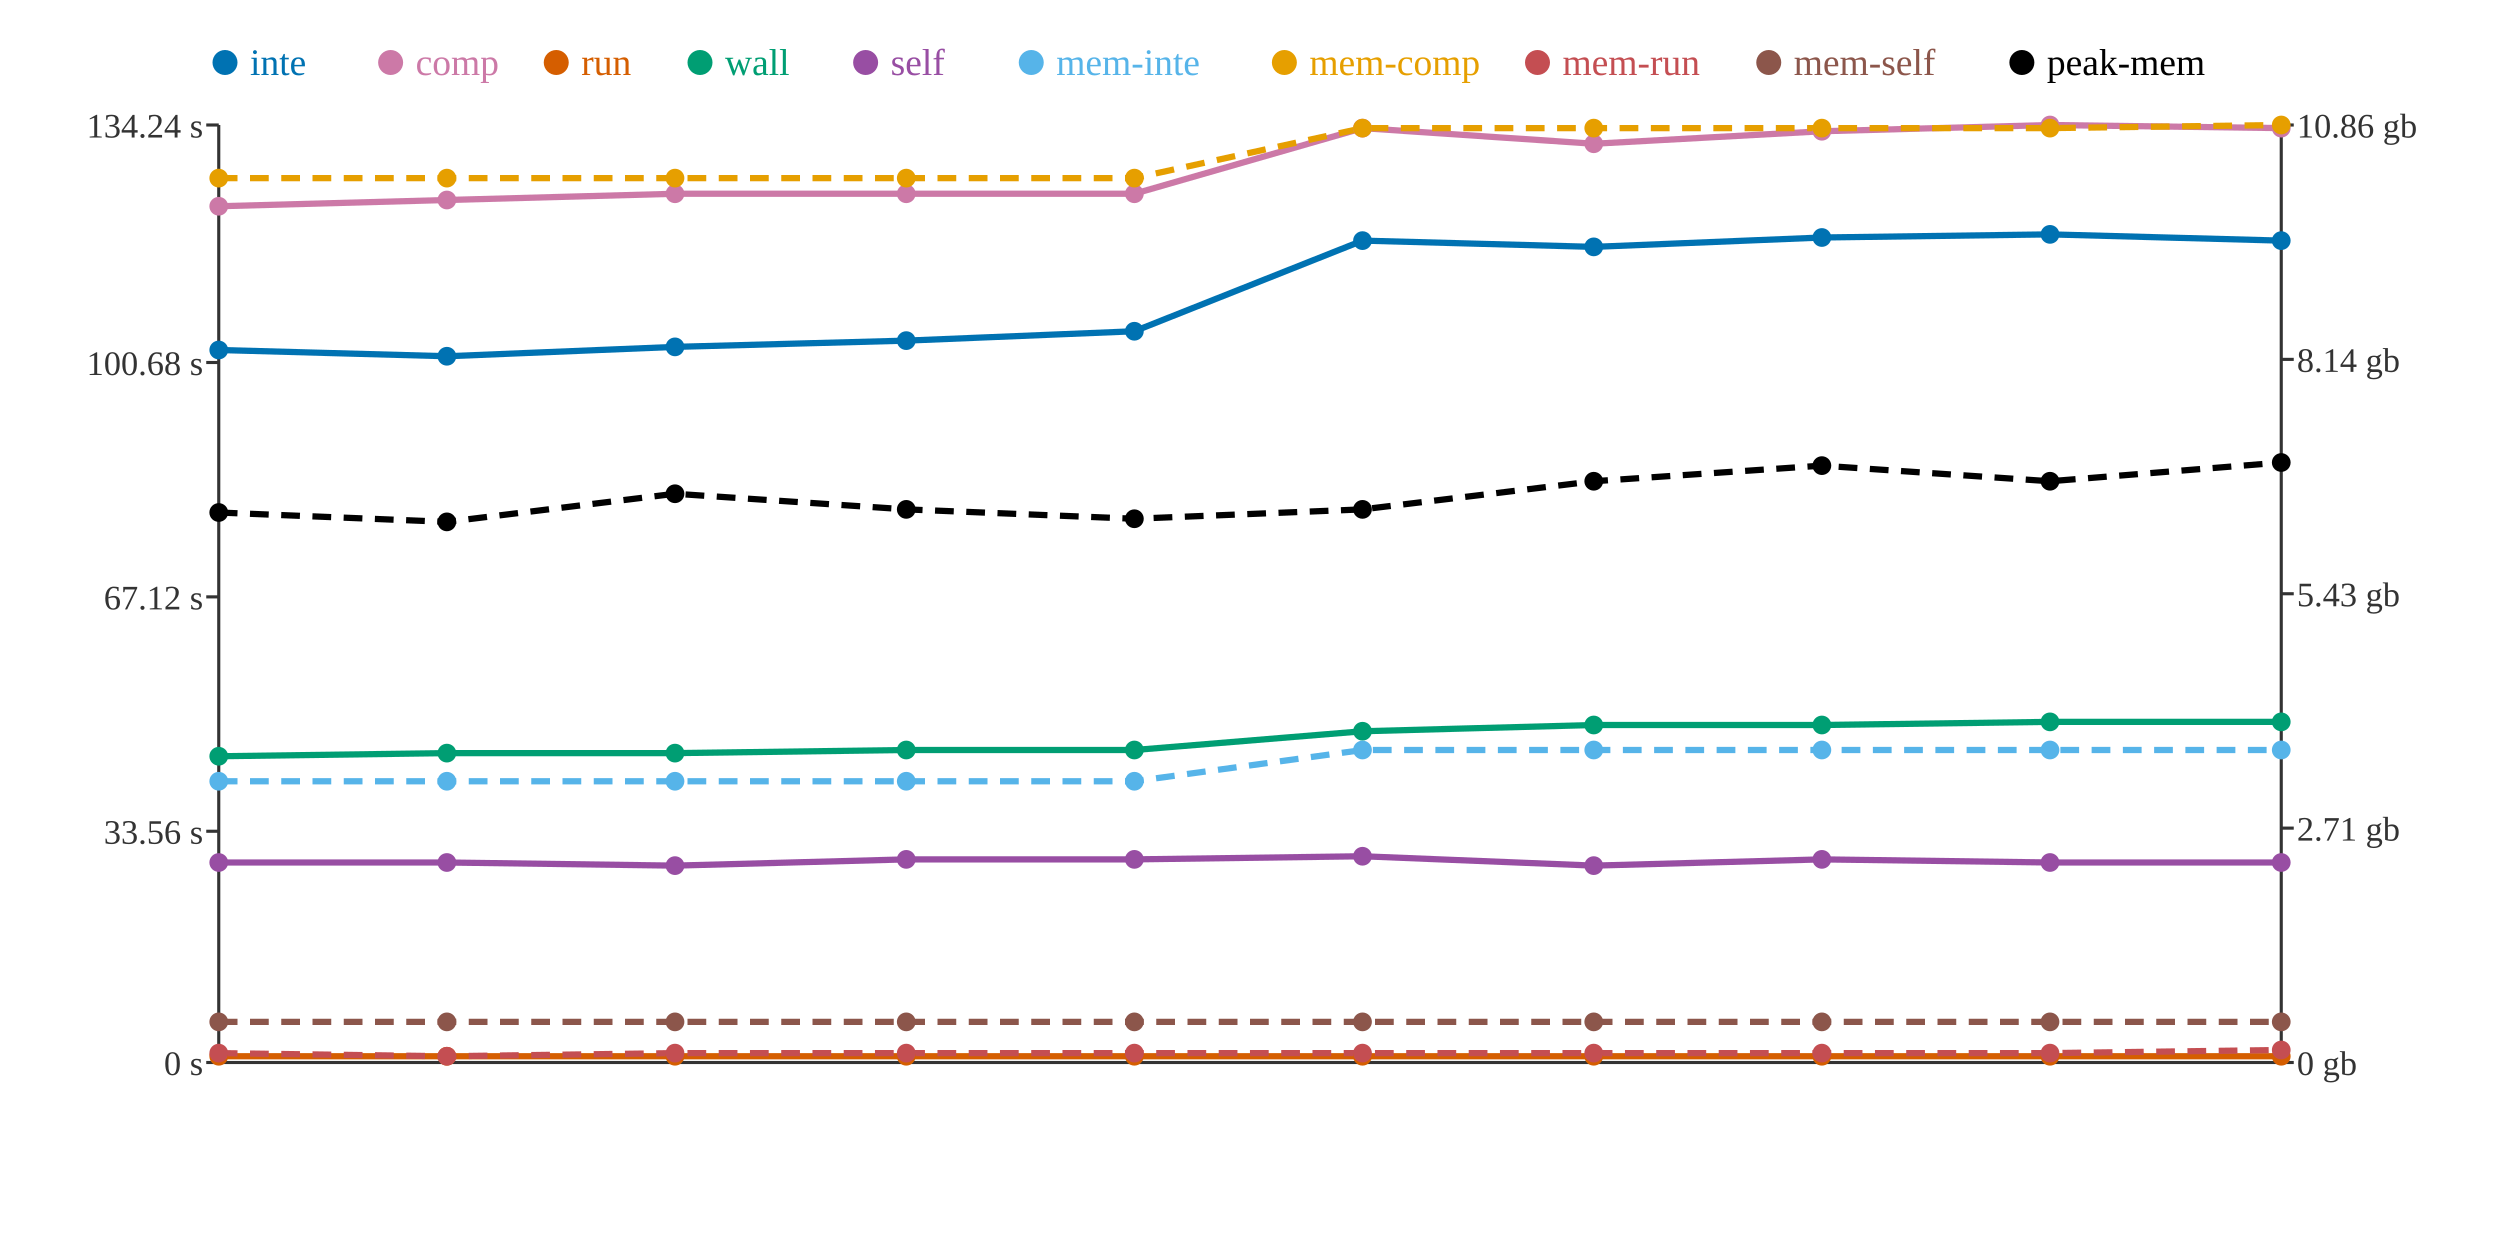
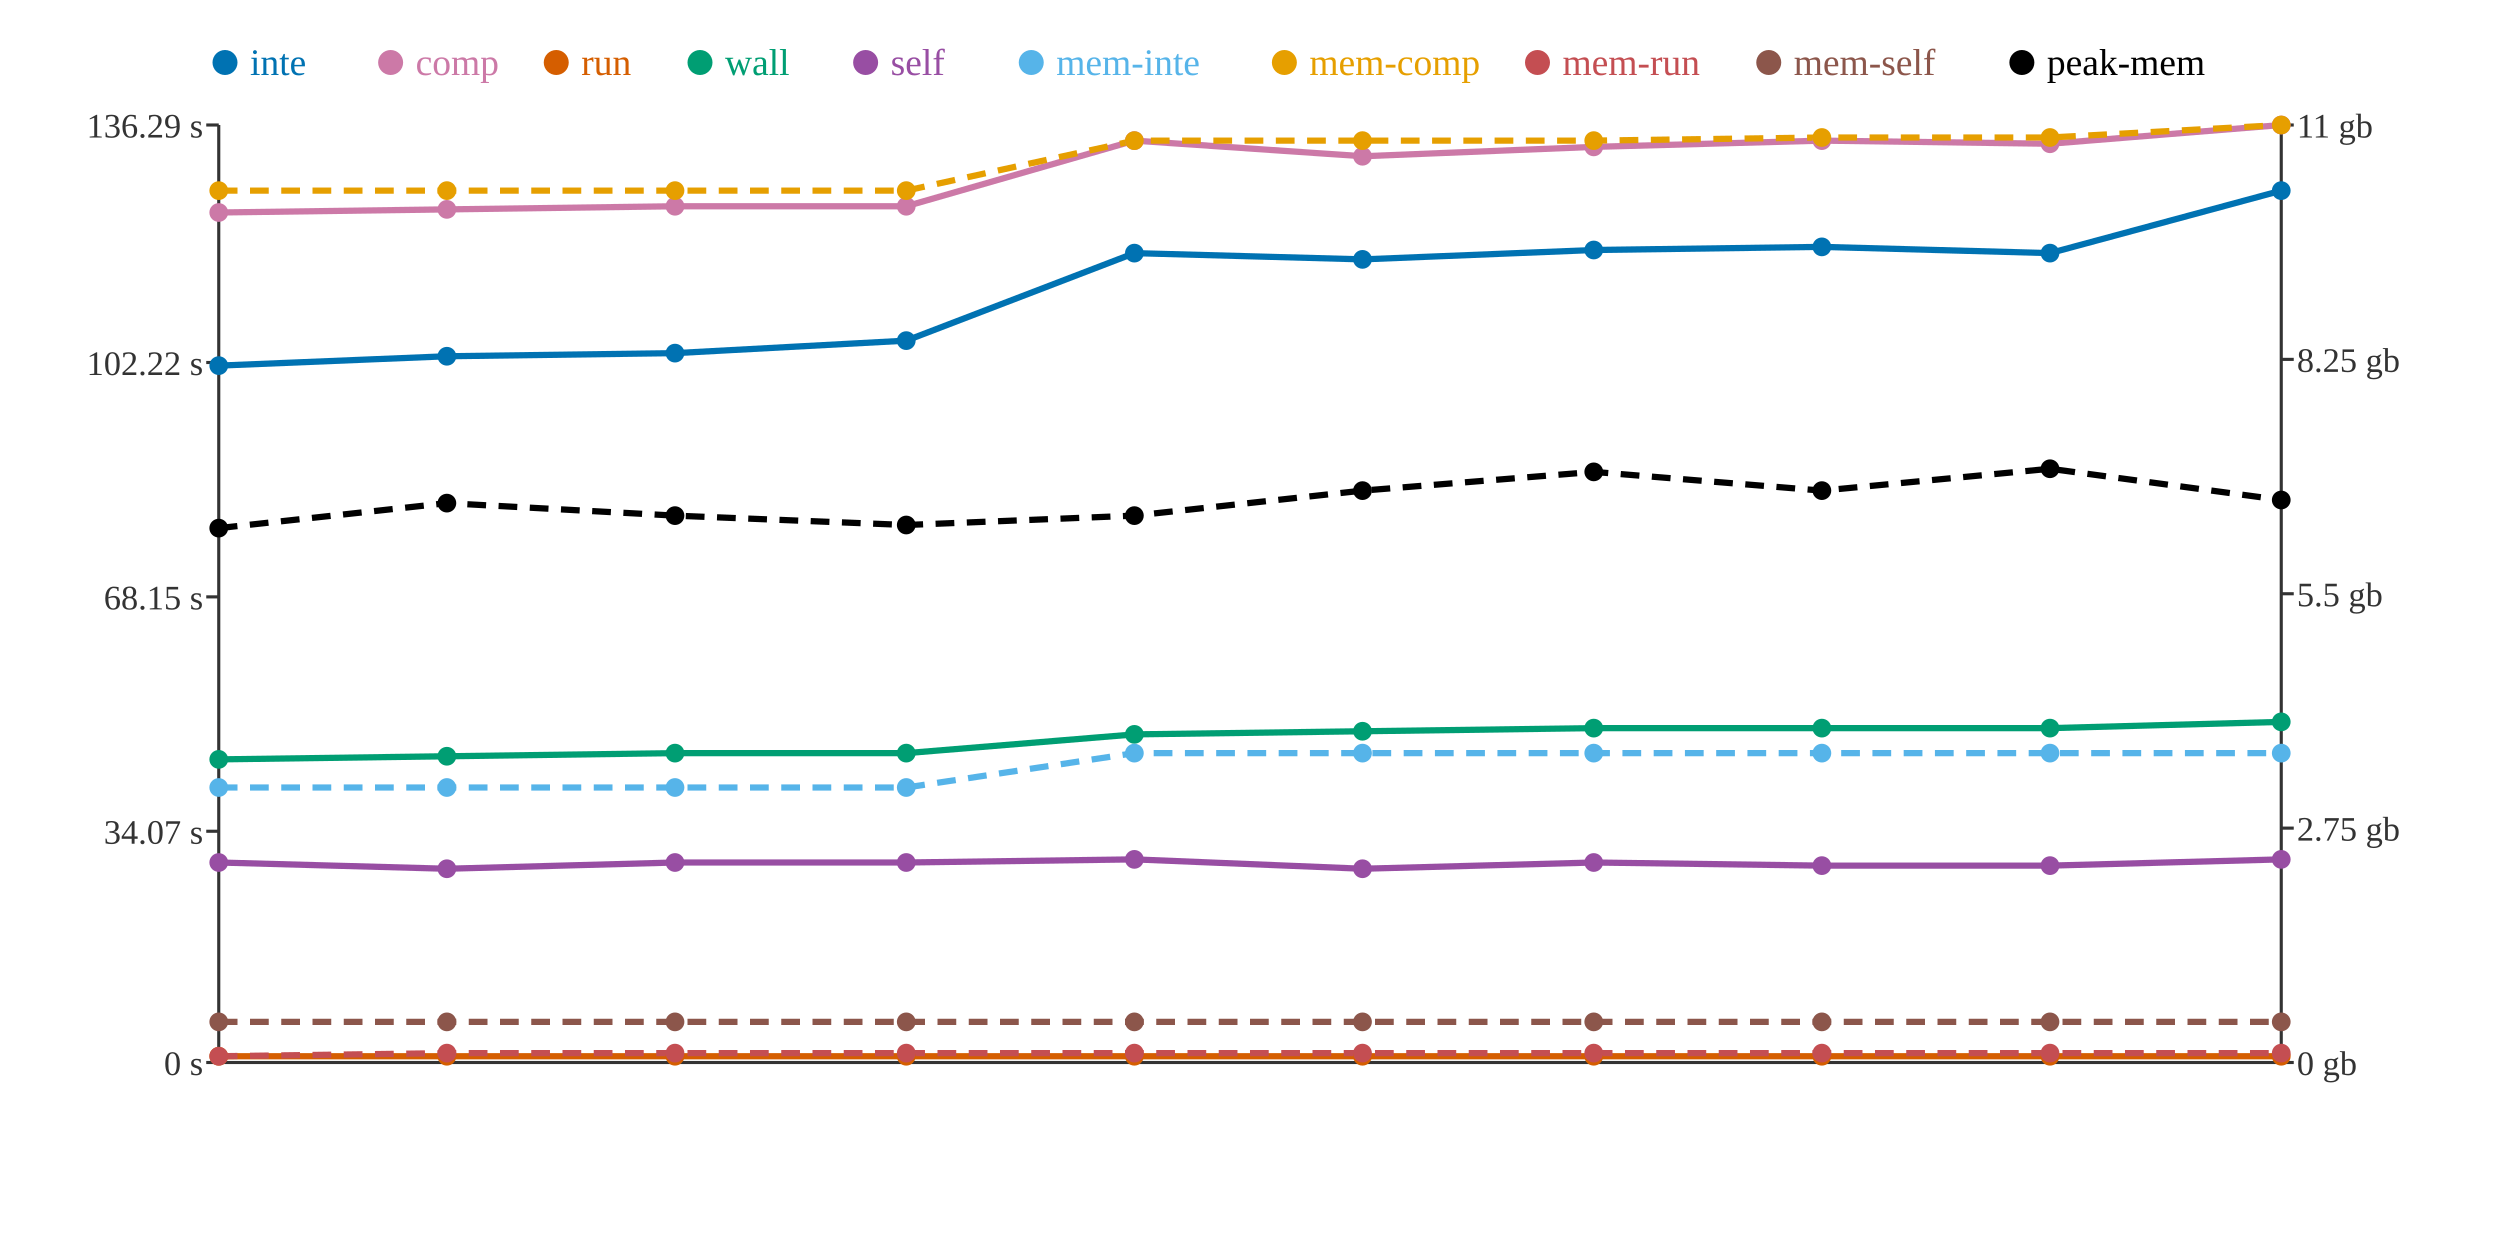
<svg xmlns="http://www.w3.org/2000/svg" width="800" height="400">
  <rect width="800" height="400" fill="white" />
  <line x1="70" y1="40" x2="70" y2="340" stroke="#333" stroke-width="1" />
  <line x1="70" y1="340" x2="730" y2="340" stroke="#333" stroke-width="1" />
  <line x1="730" y1="40" x2="730" y2="340" stroke="#333" stroke-width="1" />
  <line x1="66" y1="340" x2="70" y2="340" stroke="#333" stroke-width="1" />
  <text x="65" y="344" text-anchor="end" font-size="11" fill="#333">0 s</text>
  <line x1="66" y1="266" x2="70" y2="266" stroke="#333" stroke-width="1" />
-   <text x="65" y="270" text-anchor="end" font-size="11" fill="#333">33.56 s</text>
+   <text x="65" y="270" text-anchor="end" font-size="11" fill="#333">34.07 s</text>
  <line x1="66" y1="191" x2="70" y2="191" stroke="#333" stroke-width="1" />
-   <text x="65" y="195" text-anchor="end" font-size="11" fill="#333">67.12 s</text>
+   <text x="65" y="195" text-anchor="end" font-size="11" fill="#333">68.15 s</text>
  <line x1="66" y1="116" x2="70" y2="116" stroke="#333" stroke-width="1" />
-   <text x="65" y="120" text-anchor="end" font-size="11" fill="#333">100.68 s</text>
+   <text x="65" y="120" text-anchor="end" font-size="11" fill="#333">102.22 s</text>
  <line x1="66" y1="40" x2="70" y2="40" stroke="#333" stroke-width="1" />
-   <text x="65" y="44" text-anchor="end" font-size="11" fill="#333">134.24 s</text>
+   <text x="65" y="44" text-anchor="end" font-size="11" fill="#333">136.29 s</text>
  <line x1="730" y1="340" x2="734" y2="340" stroke="#333" stroke-width="1" />
  <text x="735" y="344" text-anchor="start" font-size="11" fill="#333">0 gb</text>
  <line x1="730" y1="265" x2="734" y2="265" stroke="#333" stroke-width="1" />
-   <text x="735" y="269" text-anchor="start" font-size="11" fill="#333">2.71 gb</text>
+   <text x="735" y="269" text-anchor="start" font-size="11" fill="#333">2.75 gb</text>
  <line x1="730" y1="190" x2="734" y2="190" stroke="#333" stroke-width="1" />
-   <text x="735" y="194" text-anchor="start" font-size="11" fill="#333">5.43 gb</text>
+   <text x="735" y="194" text-anchor="start" font-size="11" fill="#333">5.5 gb</text>
  <line x1="730" y1="115" x2="734" y2="115" stroke="#333" stroke-width="1" />
-   <text x="735" y="119" text-anchor="start" font-size="11" fill="#333">8.14 gb</text>
+   <text x="735" y="119" text-anchor="start" font-size="11" fill="#333">8.25 gb</text>
  <line x1="730" y1="40" x2="734" y2="40" stroke="#333" stroke-width="1" />
-   <text x="735" y="44" text-anchor="start" font-size="11" fill="#333">10.86 gb</text>
-   <polyline points="70,112 143,114 216,111 290,109 363,106 436,77 510,79 583,76 656,75 730,77" fill="none" stroke="#0072B2" stroke-width="2" />
-   <polyline points="70,66 143,64 216,62 290,62 363,62 436,41 510,46 583,42 656,40 730,41" fill="none" stroke="#CC79A7" stroke-width="2" />
+   <text x="735" y="44" text-anchor="start" font-size="11" fill="#333">11 gb</text>
+   <polyline points="70,117 143,114 216,113 290,109 363,81 436,83 510,80 583,79 656,81 730,61" fill="none" stroke="#0072B2" stroke-width="2" />
+   <polyline points="70,68 143,67 216,66 290,66 363,45 436,50 510,47 583,45 656,46 730,40" fill="none" stroke="#CC79A7" stroke-width="2" />
  <polyline points="70,338 143,338 216,338 290,338 363,338 436,338 510,338 583,338 656,338 730,338" fill="none" stroke="#D55E00" stroke-width="2" />
-   <polyline points="70,242 143,241 216,241 290,240 363,240 436,234 510,232 583,232 656,231 730,231" fill="none" stroke="#009E73" stroke-width="2" />
-   <polyline points="70,276 143,276 216,277 290,275 363,275 436,274 510,277 583,275 656,276 730,276" fill="none" stroke="#984EA3" stroke-width="2" />
-   <polyline points="70,250 143,250 216,250 290,250 363,250 436,240 510,240 583,240 656,240 730,240" fill="none" stroke="#56B4E9" stroke-width="2" stroke-dasharray="6 4" />
-   <polyline points="70,57 143,57 216,57 290,57 363,57 436,41 510,41 583,41 656,41 730,40" fill="none" stroke="#E69F00" stroke-width="2" stroke-dasharray="6 4" />
-   <polyline points="70,337 143,338 216,337 290,337 363,337 436,337 510,337 583,337 656,337 730,336" fill="none" stroke="#C44E52" stroke-width="2" stroke-dasharray="6 4" />
+   <polyline points="70,243 143,242 216,241 290,241 363,235 436,234 510,233 583,233 656,233 730,231" fill="none" stroke="#009E73" stroke-width="2" />
+   <polyline points="70,276 143,278 216,276 290,276 363,275 436,278 510,276 583,277 656,277 730,275" fill="none" stroke="#984EA3" stroke-width="2" />
+   <polyline points="70,252 143,252 216,252 290,252 363,241 436,241 510,241 583,241 656,241 730,241" fill="none" stroke="#56B4E9" stroke-width="2" stroke-dasharray="6 4" />
+   <polyline points="70,61 143,61 216,61 290,61 363,45 436,45 510,45 583,44 656,44 730,40" fill="none" stroke="#E69F00" stroke-width="2" stroke-dasharray="6 4" />
+   <polyline points="70,338 143,337 216,337 290,337 363,337 436,337 510,337 583,337 656,337 730,337" fill="none" stroke="#C44E52" stroke-width="2" stroke-dasharray="6 4" />
  <polyline points="70,327 143,327 216,327 290,327 363,327 436,327 510,327 583,327 656,327 730,327" fill="none" stroke="#8C564B" stroke-width="2" stroke-dasharray="6 4" />
-   <polyline points="70,164 143,167 216,158 290,163 363,166 436,163 510,154 583,149 656,154 730,148" fill="none" stroke="#000000" stroke-width="2" stroke-dasharray="6 4" />
-   <circle cx="70" cy="112" r="3" fill="#0072B2" />
-   <circle cx="70" cy="66" r="3" fill="#CC79A7" />
+   <polyline points="70,169 143,161 216,165 290,168 363,165 436,157 510,151 583,157 656,150 730,160" fill="none" stroke="#000000" stroke-width="2" stroke-dasharray="6 4" />
+   <circle cx="70" cy="117" r="3" fill="#0072B2" />
+   <circle cx="70" cy="68" r="3" fill="#CC79A7" />
  <circle cx="70" cy="338" r="3" fill="#D55E00" />
-   <circle cx="70" cy="242" r="3" fill="#009E73" />
+   <circle cx="70" cy="243" r="3" fill="#009E73" />
  <circle cx="70" cy="276" r="3" fill="#984EA3" />
-   <circle cx="70" cy="250" r="3" fill="#56B4E9" />
-   <circle cx="70" cy="57" r="3" fill="#E69F00" />
-   <circle cx="70" cy="337" r="3" fill="#C44E52" />
+   <circle cx="70" cy="252" r="3" fill="#56B4E9" />
+   <circle cx="70" cy="61" r="3" fill="#E69F00" />
+   <circle cx="70" cy="338" r="3" fill="#C44E52" />
  <circle cx="70" cy="327" r="3" fill="#8C564B" />
-   <circle cx="70" cy="164" r="3" fill="#000000" />
+   <circle cx="70" cy="169" r="3" fill="#000000" />
  <circle cx="143" cy="114" r="3" fill="#0072B2" />
-   <circle cx="143" cy="64" r="3" fill="#CC79A7" />
+   <circle cx="143" cy="67" r="3" fill="#CC79A7" />
  <circle cx="143" cy="338" r="3" fill="#D55E00" />
-   <circle cx="143" cy="241" r="3" fill="#009E73" />
-   <circle cx="143" cy="276" r="3" fill="#984EA3" />
-   <circle cx="143" cy="250" r="3" fill="#56B4E9" />
-   <circle cx="143" cy="57" r="3" fill="#E69F00" />
-   <circle cx="143" cy="338" r="3" fill="#C44E52" />
+   <circle cx="143" cy="242" r="3" fill="#009E73" />
+   <circle cx="143" cy="278" r="3" fill="#984EA3" />
+   <circle cx="143" cy="252" r="3" fill="#56B4E9" />
+   <circle cx="143" cy="61" r="3" fill="#E69F00" />
+   <circle cx="143" cy="337" r="3" fill="#C44E52" />
  <circle cx="143" cy="327" r="3" fill="#8C564B" />
-   <circle cx="143" cy="167" r="3" fill="#000000" />
-   <circle cx="216" cy="111" r="3" fill="#0072B2" />
-   <circle cx="216" cy="62" r="3" fill="#CC79A7" />
+   <circle cx="143" cy="161" r="3" fill="#000000" />
+   <circle cx="216" cy="113" r="3" fill="#0072B2" />
+   <circle cx="216" cy="66" r="3" fill="#CC79A7" />
  <circle cx="216" cy="338" r="3" fill="#D55E00" />
  <circle cx="216" cy="241" r="3" fill="#009E73" />
-   <circle cx="216" cy="277" r="3" fill="#984EA3" />
-   <circle cx="216" cy="250" r="3" fill="#56B4E9" />
-   <circle cx="216" cy="57" r="3" fill="#E69F00" />
+   <circle cx="216" cy="276" r="3" fill="#984EA3" />
+   <circle cx="216" cy="252" r="3" fill="#56B4E9" />
+   <circle cx="216" cy="61" r="3" fill="#E69F00" />
  <circle cx="216" cy="337" r="3" fill="#C44E52" />
  <circle cx="216" cy="327" r="3" fill="#8C564B" />
-   <circle cx="216" cy="158" r="3" fill="#000000" />
+   <circle cx="216" cy="165" r="3" fill="#000000" />
  <circle cx="290" cy="109" r="3" fill="#0072B2" />
-   <circle cx="290" cy="62" r="3" fill="#CC79A7" />
+   <circle cx="290" cy="66" r="3" fill="#CC79A7" />
  <circle cx="290" cy="338" r="3" fill="#D55E00" />
-   <circle cx="290" cy="240" r="3" fill="#009E73" />
-   <circle cx="290" cy="275" r="3" fill="#984EA3" />
-   <circle cx="290" cy="250" r="3" fill="#56B4E9" />
-   <circle cx="290" cy="57" r="3" fill="#E69F00" />
+   <circle cx="290" cy="241" r="3" fill="#009E73" />
+   <circle cx="290" cy="276" r="3" fill="#984EA3" />
+   <circle cx="290" cy="252" r="3" fill="#56B4E9" />
+   <circle cx="290" cy="61" r="3" fill="#E69F00" />
  <circle cx="290" cy="337" r="3" fill="#C44E52" />
  <circle cx="290" cy="327" r="3" fill="#8C564B" />
-   <circle cx="290" cy="163" r="3" fill="#000000" />
-   <circle cx="363" cy="106" r="3" fill="#0072B2" />
-   <circle cx="363" cy="62" r="3" fill="#CC79A7" />
+   <circle cx="290" cy="168" r="3" fill="#000000" />
+   <circle cx="363" cy="81" r="3" fill="#0072B2" />
+   <circle cx="363" cy="45" r="3" fill="#CC79A7" />
  <circle cx="363" cy="338" r="3" fill="#D55E00" />
-   <circle cx="363" cy="240" r="3" fill="#009E73" />
+   <circle cx="363" cy="235" r="3" fill="#009E73" />
  <circle cx="363" cy="275" r="3" fill="#984EA3" />
-   <circle cx="363" cy="250" r="3" fill="#56B4E9" />
-   <circle cx="363" cy="57" r="3" fill="#E69F00" />
+   <circle cx="363" cy="241" r="3" fill="#56B4E9" />
+   <circle cx="363" cy="45" r="3" fill="#E69F00" />
  <circle cx="363" cy="337" r="3" fill="#C44E52" />
  <circle cx="363" cy="327" r="3" fill="#8C564B" />
-   <circle cx="363" cy="166" r="3" fill="#000000" />
-   <circle cx="436" cy="77" r="3" fill="#0072B2" />
-   <circle cx="436" cy="41" r="3" fill="#CC79A7" />
+   <circle cx="363" cy="165" r="3" fill="#000000" />
+   <circle cx="436" cy="83" r="3" fill="#0072B2" />
+   <circle cx="436" cy="50" r="3" fill="#CC79A7" />
  <circle cx="436" cy="338" r="3" fill="#D55E00" />
  <circle cx="436" cy="234" r="3" fill="#009E73" />
-   <circle cx="436" cy="274" r="3" fill="#984EA3" />
-   <circle cx="436" cy="240" r="3" fill="#56B4E9" />
-   <circle cx="436" cy="41" r="3" fill="#E69F00" />
+   <circle cx="436" cy="278" r="3" fill="#984EA3" />
+   <circle cx="436" cy="241" r="3" fill="#56B4E9" />
+   <circle cx="436" cy="45" r="3" fill="#E69F00" />
  <circle cx="436" cy="337" r="3" fill="#C44E52" />
  <circle cx="436" cy="327" r="3" fill="#8C564B" />
-   <circle cx="436" cy="163" r="3" fill="#000000" />
-   <circle cx="510" cy="79" r="3" fill="#0072B2" />
-   <circle cx="510" cy="46" r="3" fill="#CC79A7" />
+   <circle cx="436" cy="157" r="3" fill="#000000" />
+   <circle cx="510" cy="80" r="3" fill="#0072B2" />
+   <circle cx="510" cy="47" r="3" fill="#CC79A7" />
  <circle cx="510" cy="338" r="3" fill="#D55E00" />
-   <circle cx="510" cy="232" r="3" fill="#009E73" />
-   <circle cx="510" cy="277" r="3" fill="#984EA3" />
-   <circle cx="510" cy="240" r="3" fill="#56B4E9" />
-   <circle cx="510" cy="41" r="3" fill="#E69F00" />
+   <circle cx="510" cy="233" r="3" fill="#009E73" />
+   <circle cx="510" cy="276" r="3" fill="#984EA3" />
+   <circle cx="510" cy="241" r="3" fill="#56B4E9" />
+   <circle cx="510" cy="45" r="3" fill="#E69F00" />
  <circle cx="510" cy="337" r="3" fill="#C44E52" />
  <circle cx="510" cy="327" r="3" fill="#8C564B" />
-   <circle cx="510" cy="154" r="3" fill="#000000" />
-   <circle cx="583" cy="76" r="3" fill="#0072B2" />
-   <circle cx="583" cy="42" r="3" fill="#CC79A7" />
+   <circle cx="510" cy="151" r="3" fill="#000000" />
+   <circle cx="583" cy="79" r="3" fill="#0072B2" />
+   <circle cx="583" cy="45" r="3" fill="#CC79A7" />
  <circle cx="583" cy="338" r="3" fill="#D55E00" />
-   <circle cx="583" cy="232" r="3" fill="#009E73" />
-   <circle cx="583" cy="275" r="3" fill="#984EA3" />
-   <circle cx="583" cy="240" r="3" fill="#56B4E9" />
-   <circle cx="583" cy="41" r="3" fill="#E69F00" />
+   <circle cx="583" cy="233" r="3" fill="#009E73" />
+   <circle cx="583" cy="277" r="3" fill="#984EA3" />
+   <circle cx="583" cy="241" r="3" fill="#56B4E9" />
+   <circle cx="583" cy="44" r="3" fill="#E69F00" />
  <circle cx="583" cy="337" r="3" fill="#C44E52" />
  <circle cx="583" cy="327" r="3" fill="#8C564B" />
-   <circle cx="583" cy="149" r="3" fill="#000000" />
-   <circle cx="656" cy="75" r="3" fill="#0072B2" />
-   <circle cx="656" cy="40" r="3" fill="#CC79A7" />
+   <circle cx="583" cy="157" r="3" fill="#000000" />
+   <circle cx="656" cy="81" r="3" fill="#0072B2" />
+   <circle cx="656" cy="46" r="3" fill="#CC79A7" />
  <circle cx="656" cy="338" r="3" fill="#D55E00" />
-   <circle cx="656" cy="231" r="3" fill="#009E73" />
-   <circle cx="656" cy="276" r="3" fill="#984EA3" />
-   <circle cx="656" cy="240" r="3" fill="#56B4E9" />
-   <circle cx="656" cy="41" r="3" fill="#E69F00" />
+   <circle cx="656" cy="233" r="3" fill="#009E73" />
+   <circle cx="656" cy="277" r="3" fill="#984EA3" />
+   <circle cx="656" cy="241" r="3" fill="#56B4E9" />
+   <circle cx="656" cy="44" r="3" fill="#E69F00" />
  <circle cx="656" cy="337" r="3" fill="#C44E52" />
  <circle cx="656" cy="327" r="3" fill="#8C564B" />
-   <circle cx="656" cy="154" r="3" fill="#000000" />
-   <circle cx="730" cy="77" r="3" fill="#0072B2" />
-   <circle cx="730" cy="41" r="3" fill="#CC79A7" />
+   <circle cx="656" cy="150" r="3" fill="#000000" />
+   <circle cx="730" cy="61" r="3" fill="#0072B2" />
+   <circle cx="730" cy="40" r="3" fill="#CC79A7" />
  <circle cx="730" cy="338" r="3" fill="#D55E00" />
  <circle cx="730" cy="231" r="3" fill="#009E73" />
-   <circle cx="730" cy="276" r="3" fill="#984EA3" />
-   <circle cx="730" cy="240" r="3" fill="#56B4E9" />
+   <circle cx="730" cy="275" r="3" fill="#984EA3" />
+   <circle cx="730" cy="241" r="3" fill="#56B4E9" />
  <circle cx="730" cy="40" r="3" fill="#E69F00" />
-   <circle cx="730" cy="336" r="3" fill="#C44E52" />
+   <circle cx="730" cy="337" r="3" fill="#C44E52" />
  <circle cx="730" cy="327" r="3" fill="#8C564B" />
-   <circle cx="730" cy="148" r="3" fill="#000000" />
+   <circle cx="730" cy="160" r="3" fill="#000000" />
  <circle cx="72" cy="20" r="4" fill="#0072B2" />
  <text x="80" y="24" text-anchor="start" font-size="12" fill="#0072B2">inte</text>
  <circle cx="125" cy="20" r="4" fill="#CC79A7" />
  <text x="133" y="24" text-anchor="start" font-size="12" fill="#CC79A7">comp</text>
  <circle cx="178" cy="20" r="4" fill="#D55E00" />
  <text x="186" y="24" text-anchor="start" font-size="12" fill="#D55E00">run</text>
  <circle cx="224" cy="20" r="4" fill="#009E73" />
  <text x="232" y="24" text-anchor="start" font-size="12" fill="#009E73">wall</text>
  <circle cx="277" cy="20" r="4" fill="#984EA3" />
  <text x="285" y="24" text-anchor="start" font-size="12" fill="#984EA3">self</text>
  <circle cx="330" cy="20" r="4" fill="#56B4E9" />
  <text x="338" y="24" text-anchor="start" font-size="12" fill="#56B4E9">mem-inte</text>
  <circle cx="411" cy="20" r="4" fill="#E69F00" />
  <text x="419" y="24" text-anchor="start" font-size="12" fill="#E69F00">mem-comp</text>
  <circle cx="492" cy="20" r="4" fill="#C44E52" />
  <text x="500" y="24" text-anchor="start" font-size="12" fill="#C44E52">mem-run</text>
  <circle cx="566" cy="20" r="4" fill="#8C564B" />
  <text x="574" y="24" text-anchor="start" font-size="12" fill="#8C564B">mem-self</text>
  <circle cx="647" cy="20" r="4" fill="#000000" />
  <text x="655" y="24" text-anchor="start" font-size="12" fill="#000000">peak-mem</text>
</svg>
